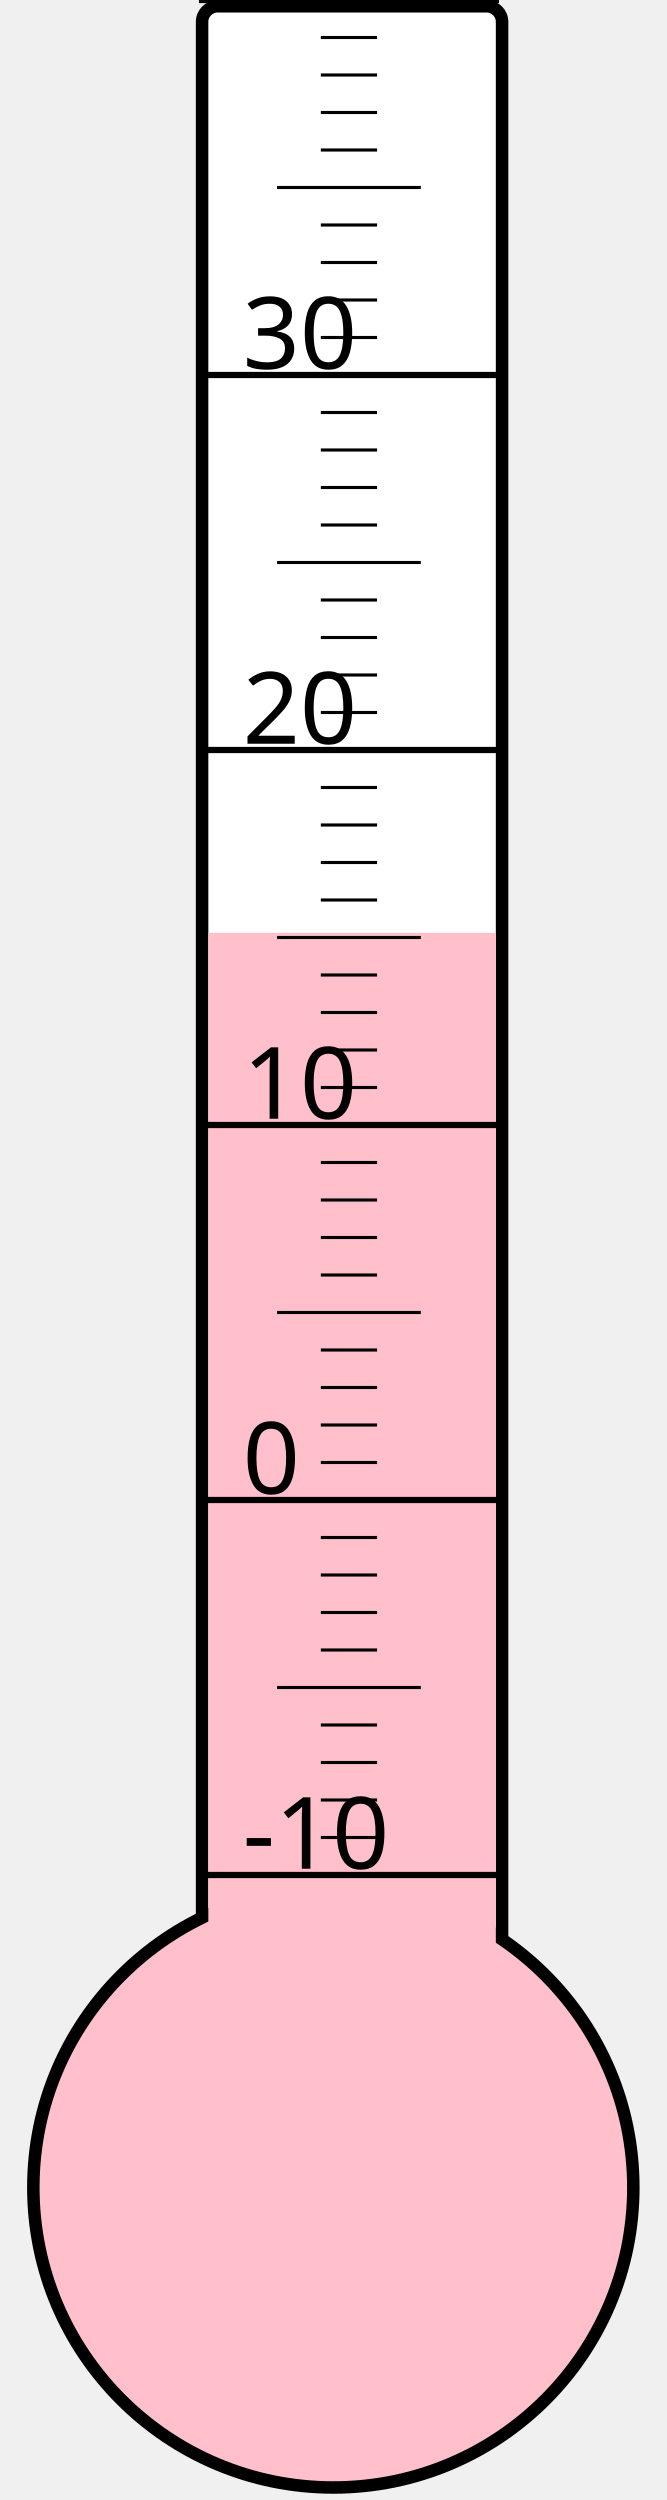
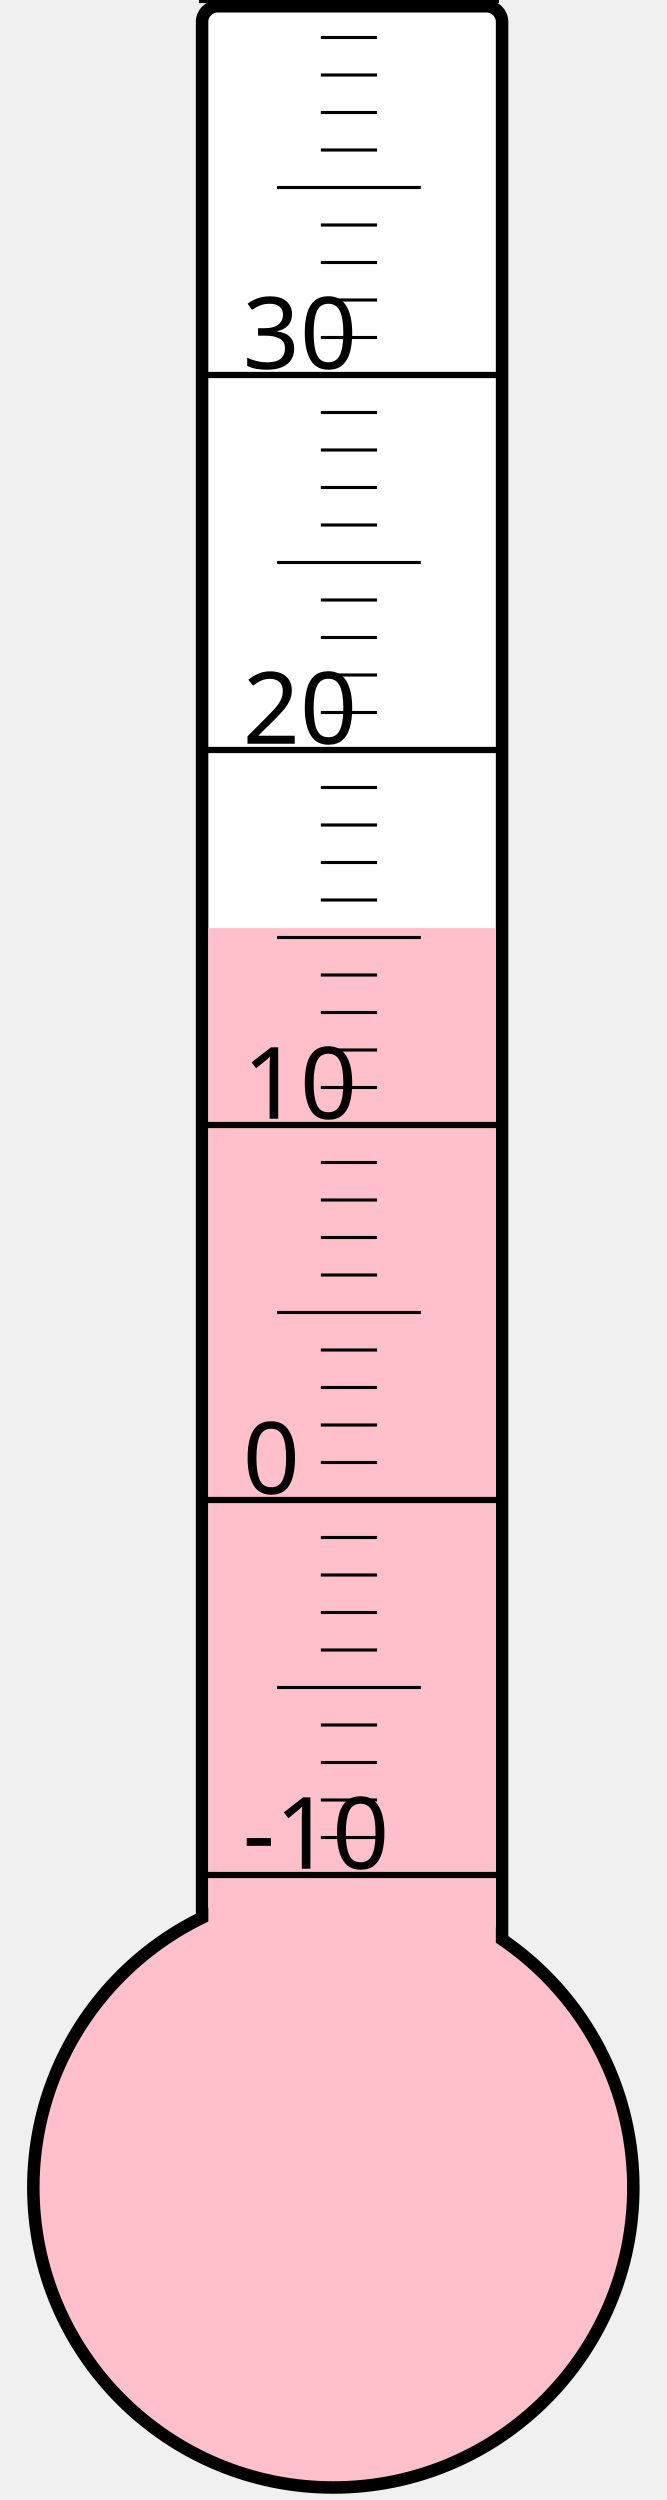
<svg xmlns="http://www.w3.org/2000/svg" width="40px" height="150px" viewBox="0 0 200 800">
  <rect width="200" height="800" x="0" y="0" style="fill: #ffffeb; fill-opacity: 0;" />
  <rect width="96" height="680" x="58" y="2" rx="5" ry="5" style="fill: white; fill-opacity: 1; stroke: black; stroke-width: 4;" />
  <circle cx="100" cy="700" r="96" style="fill: pink; stroke: black; stroke-width: 4;" />
-   <rect width="92" height="401.5" x="60" y="298.5" style="fill: pink; fill-opacity: 1; stroke-width: 0;" />
+   <rect width="92" height="403.0" x="60" y="297.0" style="fill: pink; fill-opacity: 1; stroke-width: 0;" />
  <text x="71" y="598" style="font-family: sans-serif; font-size: 24pt;">-10</text>
  <text x="71" y="478" style="font-family: sans-serif; font-size: 24pt;">0</text>
  <text x="71" y="358" style="font-family: sans-serif; font-size: 24pt;">10</text>
  <text x="71" y="238" style="font-family: sans-serif; font-size: 24pt;">20</text>
  <text x="71" y="118" style="font-family: sans-serif; font-size: 24pt;">30</text>
  <g style="stroke: black;">
    <line x1="57" y1="600" x2="153" y2="600" style="stroke-width: 2;" />
    <line x1="96" y1="588" x2="114" y2="588" style="stroke-width: 1;" />
    <line x1="96" y1="576" x2="114" y2="576" style="stroke-width: 1;" />
    <line x1="96" y1="564" x2="114" y2="564" style="stroke-width: 1;" />
    <line x1="96" y1="552" x2="114" y2="552" style="stroke-width: 1;" />
    <line x1="82" y1="540" x2="128" y2="540" style="stroke-width: 1;" />
    <line x1="96" y1="528" x2="114" y2="528" style="stroke-width: 1;" />
    <line x1="96" y1="516" x2="114" y2="516" style="stroke-width: 1;" />
    <line x1="96" y1="504" x2="114" y2="504" style="stroke-width: 1;" />
    <line x1="96" y1="492" x2="114" y2="492" style="stroke-width: 1;" />
    <line x1="57" y1="480" x2="153" y2="480" style="stroke-width: 2;" />
    <line x1="96" y1="468" x2="114" y2="468" style="stroke-width: 1;" />
    <line x1="96" y1="456" x2="114" y2="456" style="stroke-width: 1;" />
    <line x1="96" y1="444" x2="114" y2="444" style="stroke-width: 1;" />
    <line x1="96" y1="432" x2="114" y2="432" style="stroke-width: 1;" />
    <line x1="82" y1="420" x2="128" y2="420" style="stroke-width: 1;" />
    <line x1="96" y1="408" x2="114" y2="408" style="stroke-width: 1;" />
    <line x1="96" y1="396" x2="114" y2="396" style="stroke-width: 1;" />
    <line x1="96" y1="384" x2="114" y2="384" style="stroke-width: 1;" />
    <line x1="96" y1="372" x2="114" y2="372" style="stroke-width: 1;" />
    <line x1="57" y1="360" x2="153" y2="360" style="stroke-width: 2;" />
    <line x1="96" y1="348" x2="114" y2="348" style="stroke-width: 1;" />
    <line x1="96" y1="336" x2="114" y2="336" style="stroke-width: 1;" />
    <line x1="96" y1="324" x2="114" y2="324" style="stroke-width: 1;" />
    <line x1="96" y1="312" x2="114" y2="312" style="stroke-width: 1;" />
    <line x1="82" y1="300" x2="128" y2="300" style="stroke-width: 1;" />
    <line x1="96" y1="288" x2="114" y2="288" style="stroke-width: 1;" />
    <line x1="96" y1="276" x2="114" y2="276" style="stroke-width: 1;" />
    <line x1="96" y1="264" x2="114" y2="264" style="stroke-width: 1;" />
    <line x1="96" y1="252" x2="114" y2="252" style="stroke-width: 1;" />
    <line x1="57" y1="240" x2="153" y2="240" style="stroke-width: 2;" />
    <line x1="96" y1="228" x2="114" y2="228" style="stroke-width: 1;" />
    <line x1="96" y1="216" x2="114" y2="216" style="stroke-width: 1;" />
    <line x1="96" y1="204" x2="114" y2="204" style="stroke-width: 1;" />
    <line x1="96" y1="192" x2="114" y2="192" style="stroke-width: 1;" />
    <line x1="82" y1="180" x2="128" y2="180" style="stroke-width: 1;" />
    <line x1="96" y1="168" x2="114" y2="168" style="stroke-width: 1;" />
    <line x1="96" y1="156" x2="114" y2="156" style="stroke-width: 1;" />
    <line x1="96" y1="144" x2="114" y2="144" style="stroke-width: 1;" />
    <line x1="96" y1="132" x2="114" y2="132" style="stroke-width: 1;" />
    <line x1="57" y1="120" x2="153" y2="120" style="stroke-width: 2;" />
    <line x1="96" y1="108" x2="114" y2="108" style="stroke-width: 1;" />
    <line x1="96" y1="96" x2="114" y2="96" style="stroke-width: 1;" />
    <line x1="96" y1="84" x2="114" y2="84" style="stroke-width: 1;" />
    <line x1="96" y1="72" x2="114" y2="72" style="stroke-width: 1;" />
    <line x1="82" y1="60" x2="128" y2="60" style="stroke-width: 1;" />
    <line x1="96" y1="48" x2="114" y2="48" style="stroke-width: 1;" />
    <line x1="96" y1="36" x2="114" y2="36" style="stroke-width: 1;" />
    <line x1="96" y1="24" x2="114" y2="24" style="stroke-width: 1;" />
    <line x1="96" y1="12" x2="114" y2="12" style="stroke-width: 1;" />
    <line x1="57" y1="0" x2="153" y2="0" style="stroke-width: 2;" />
  </g>
</svg>
